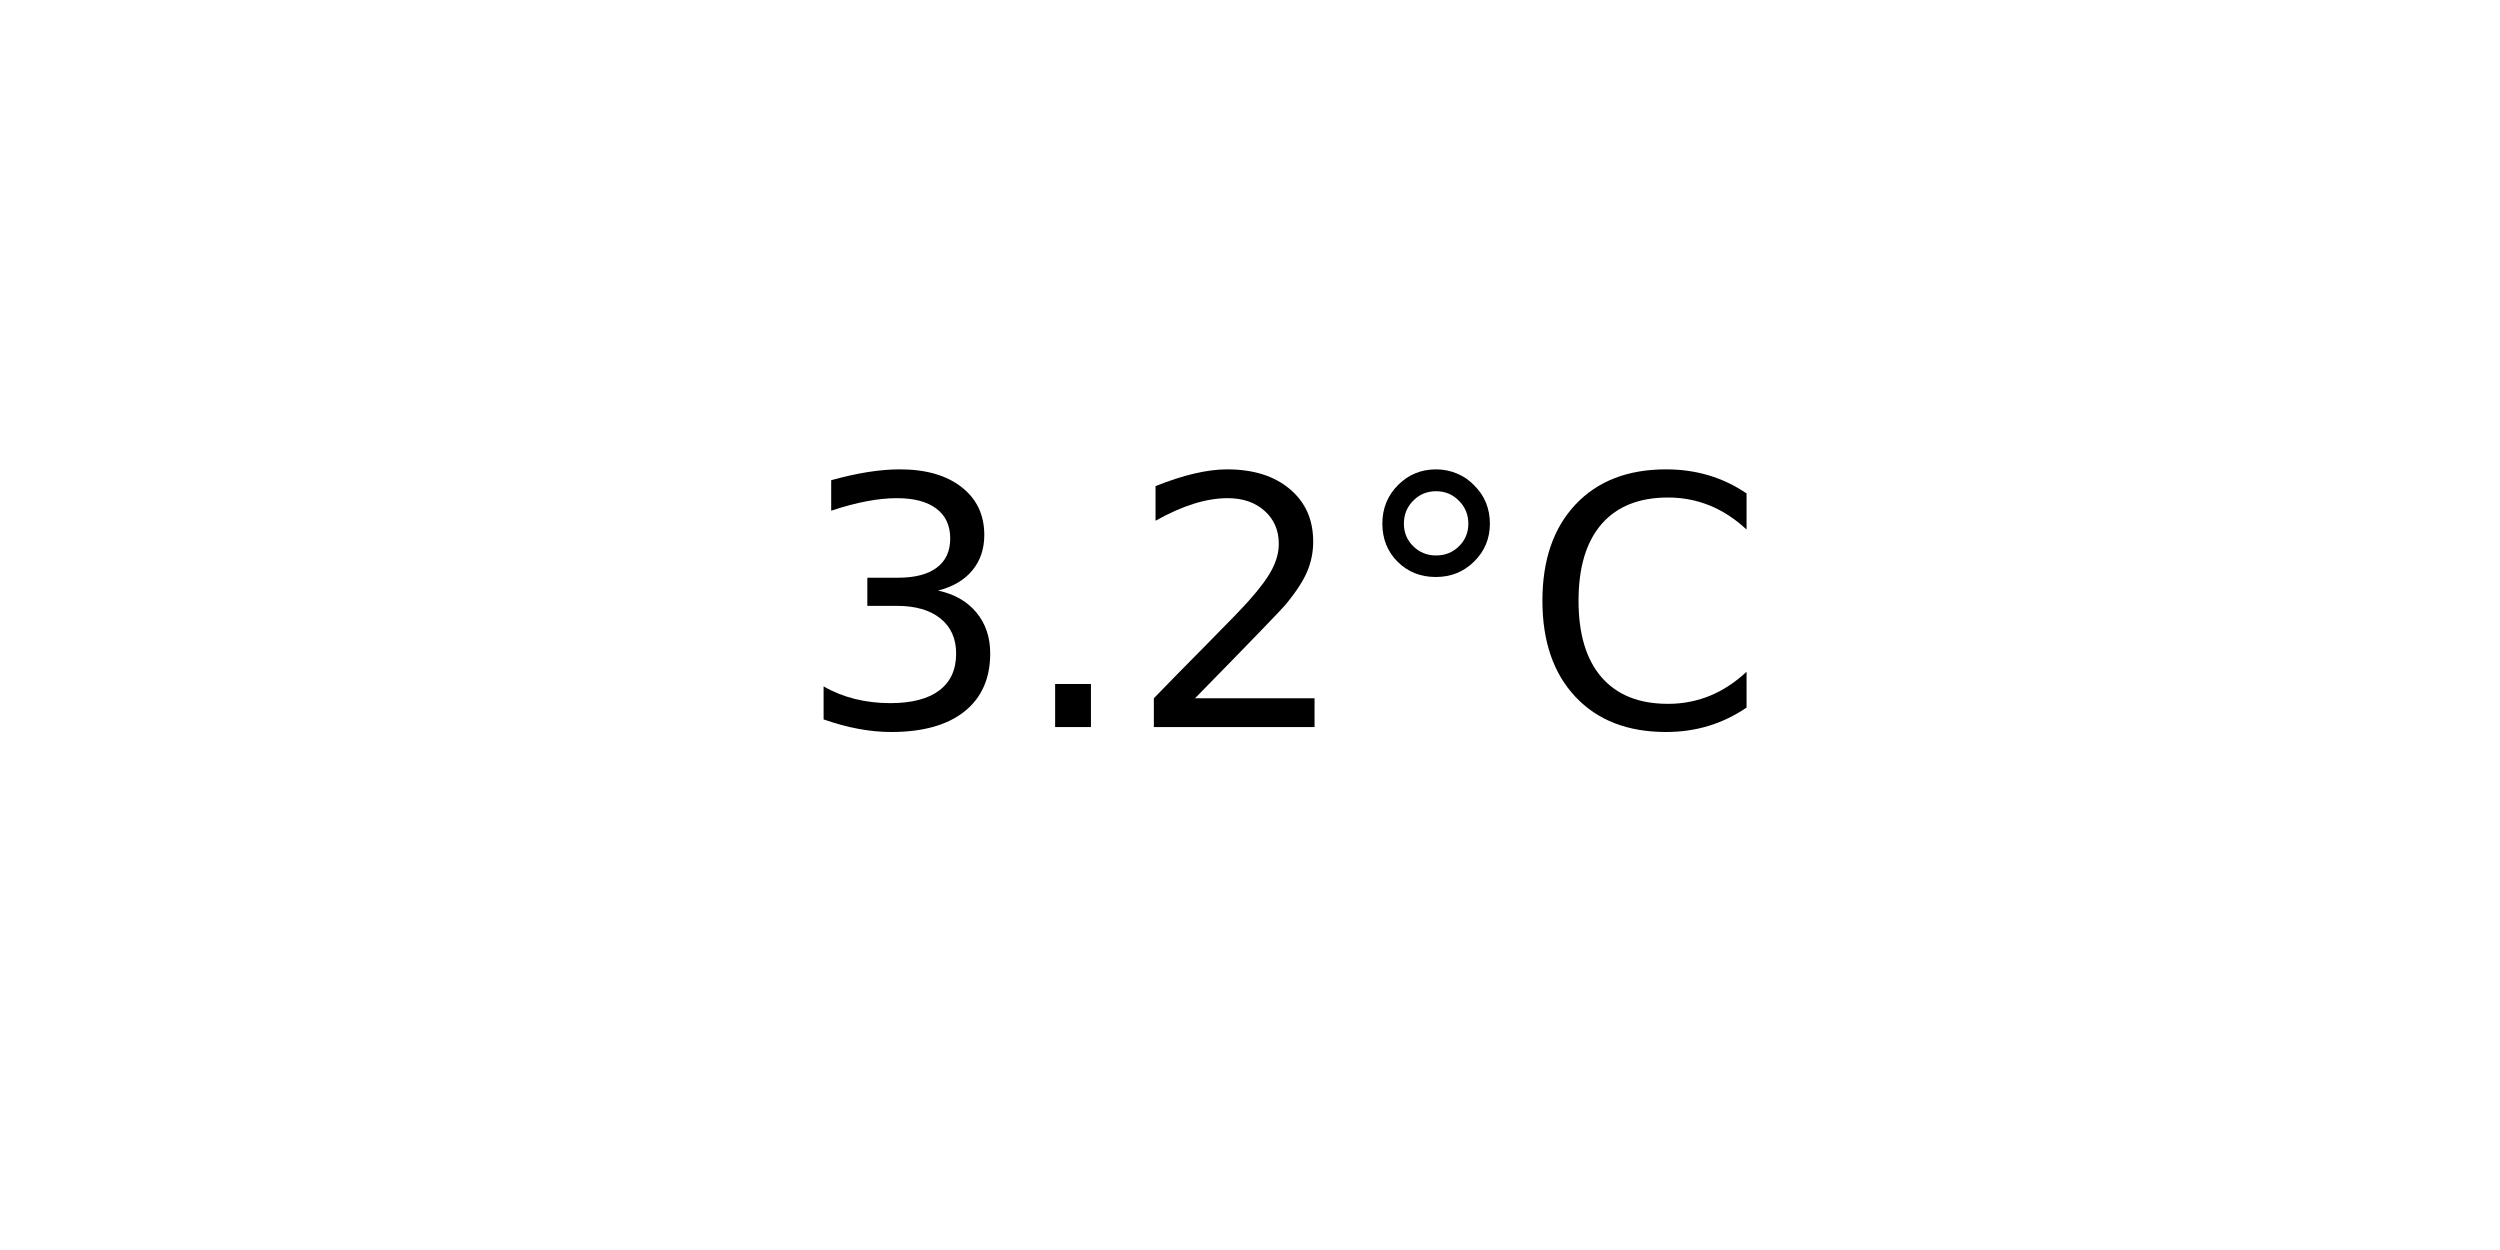
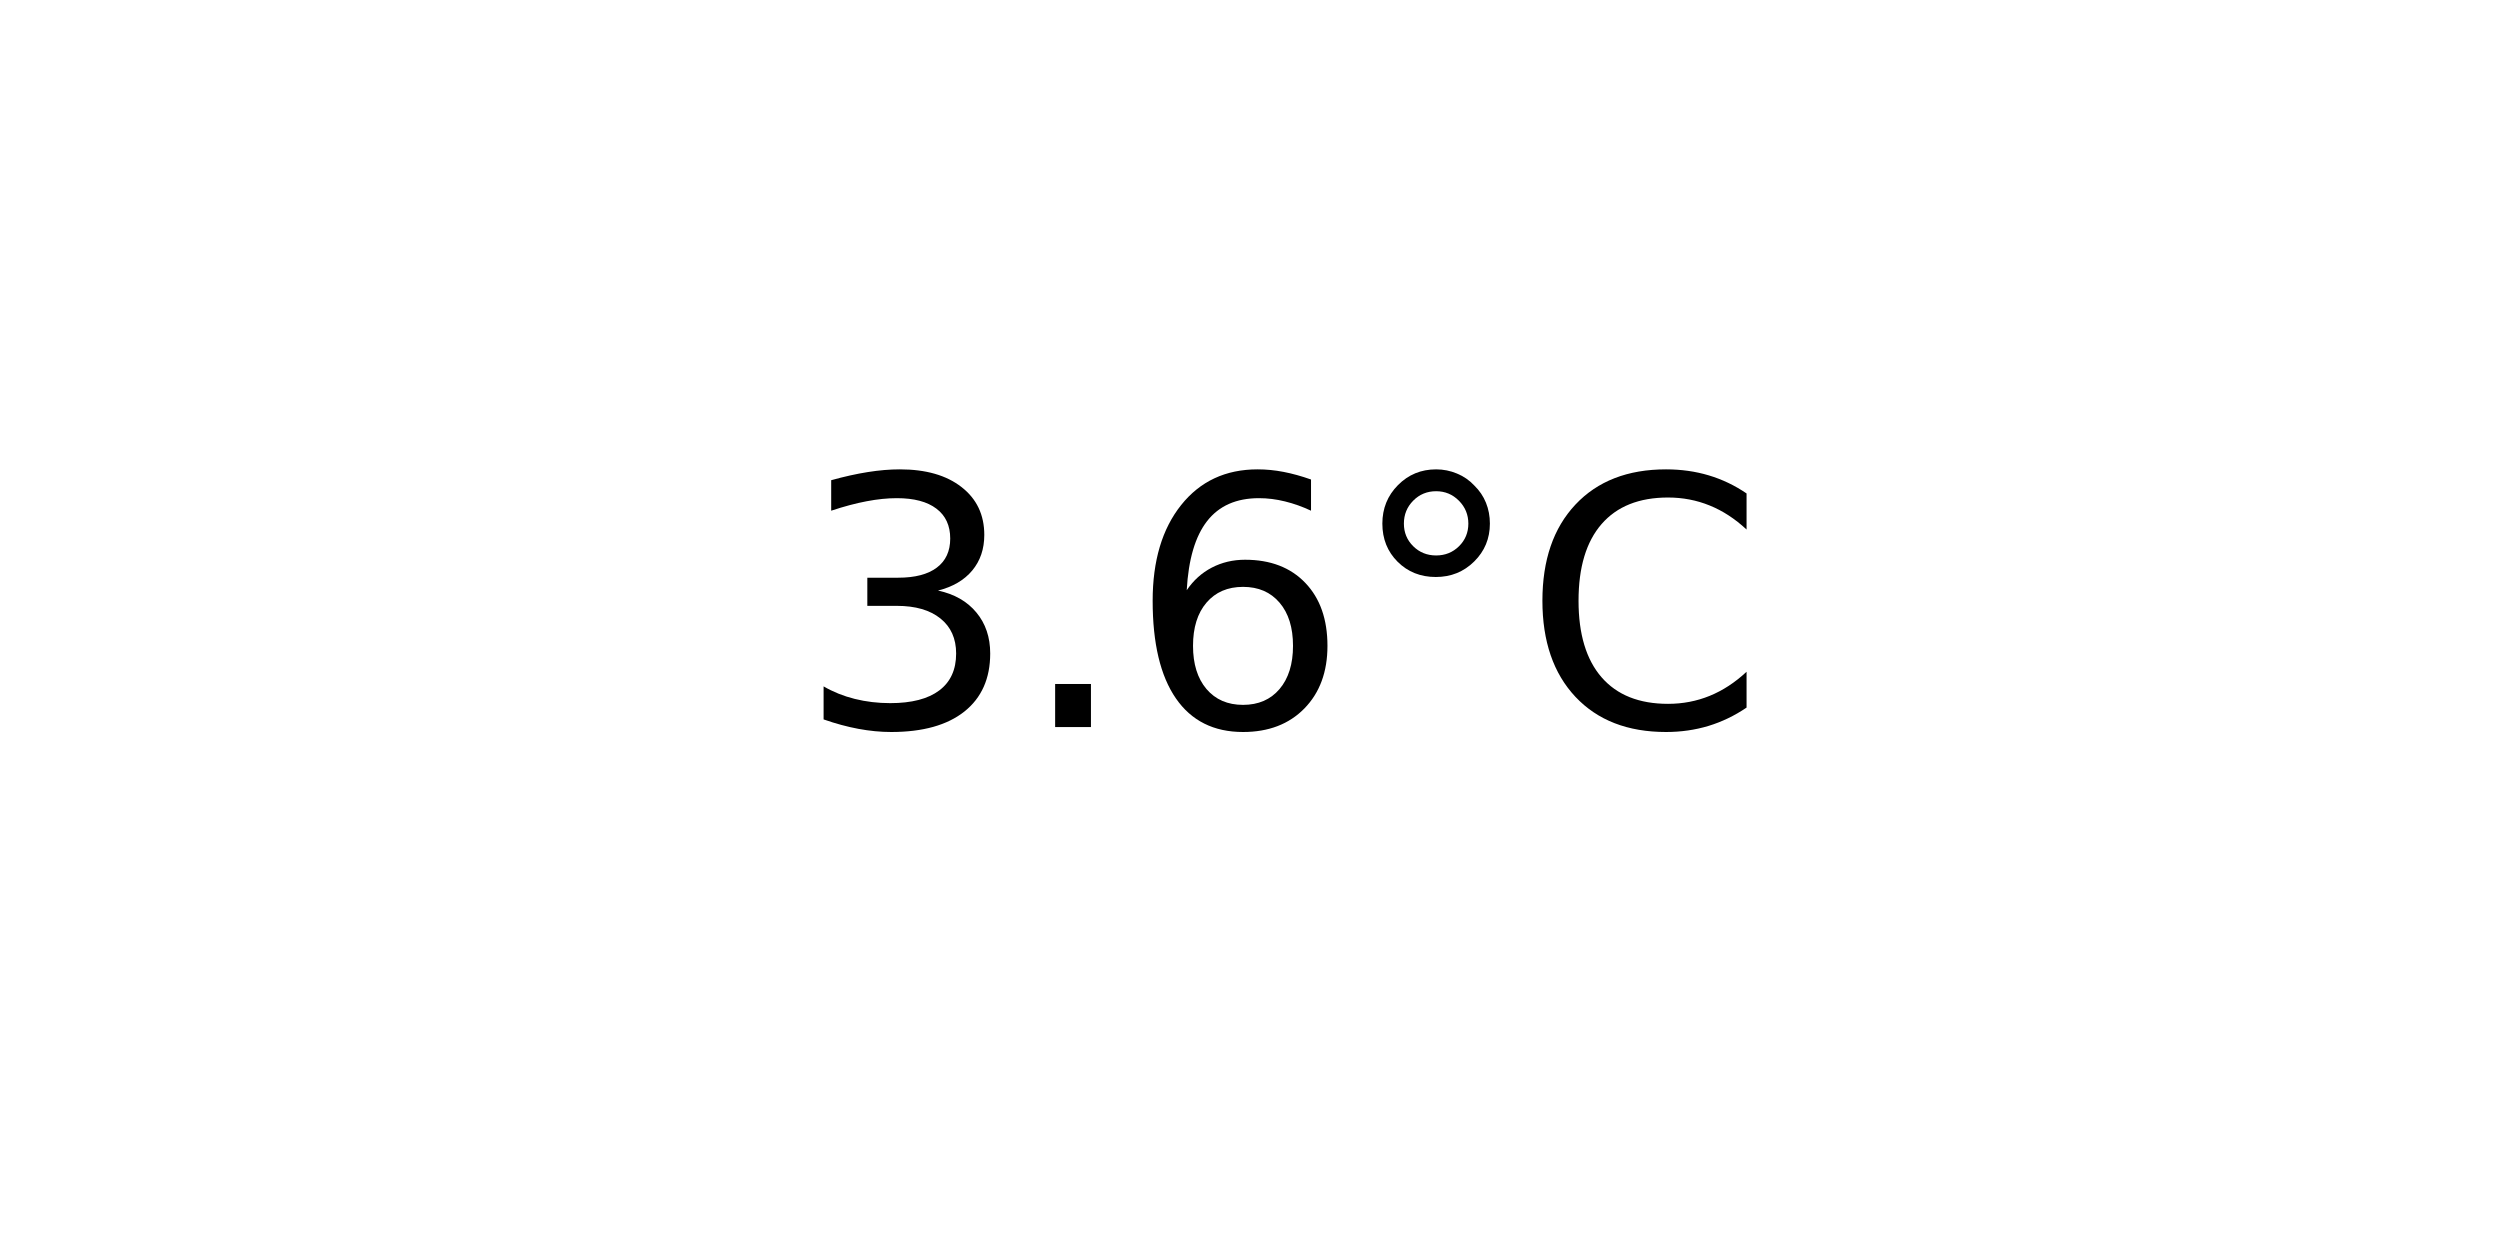
<svg xmlns="http://www.w3.org/2000/svg" xmlns:xlink="http://www.w3.org/1999/xlink" width="72pt" height="36pt" viewBox="0 0 72 36" version="1.1">
  <defs>
    <style type="text/css">*{stroke-linejoin: round; stroke-linecap: butt}</style>
  </defs>
  <g id="figure_1">
    <g id="axes_1">
      <g id="text_1">
        <g transform="translate(22.95703 20.93937) scale(0.1 -0.1)">
          <defs>
            <path id="DejaVuSans-33" d="M 2597 2516  Q 3050 2419 3304 2112  Q 3559 1806 3559 1356  Q 3559 666 3084 287  Q 2609 -91 1734 -91  Q 1441 -91 1130 -33  Q 819 25 488 141  L 488 750  Q 750 597 1062 519  Q 1375 441 1716 441  Q 2309 441 2620 675  Q 2931 909 2931 1356  Q 2931 1769 2642 2001  Q 2353 2234 1838 2234  L 1294 2234  L 1294 2753  L 1863 2753  Q 2328 2753 2575 2939  Q 2822 3125 2822 3475  Q 2822 3834 2567 4026  Q 2313 4219 1838 4219  Q 1578 4219 1281 4162  Q 984 4106 628 3988  L 628 4550  Q 988 4650 1302 4700  Q 1616 4750 1894 4750  Q 2613 4750 3031 4423  Q 3450 4097 3450 3541  Q 3450 3153 3228 2886  Q 3006 2619 2597 2516  z " transform="scale(0.015625)" />
            <path id="DejaVuSans-2e" d="M 684 794  L 1344 794  L 1344 0  L 684 0  L 684 794  z " transform="scale(0.015625)" />
-             <path id="DejaVuSans-32" d="M 1228 531  L 3431 531  L 3431 0  L 469 0  L 469 531  Q 828 903 1448 1529  Q 2069 2156 2228 2338  Q 2531 2678 2651 2914  Q 2772 3150 2772 3378  Q 2772 3750 2511 3984  Q 2250 4219 1831 4219  Q 1534 4219 1204 4116  Q 875 4013 500 3803  L 500 4441  Q 881 4594 1212 4672  Q 1544 4750 1819 4750  Q 2544 4750 2975 4387  Q 3406 4025 3406 3419  Q 3406 3131 3298 2873  Q 3191 2616 2906 2266  Q 2828 2175 2409 1742  Q 1991 1309 1228 531  z " transform="scale(0.015625)" />
+             <path id="DejaVuSans-36" d="M 2113 2584  Q 1688 2584 1439 2293  Q 1191 2003 1191 1497  Q 1191 994 1439 701  Q 1688 409 2113 409  Q 2538 409 2786 701  Q 3034 994 3034 1497  Q 3034 2003 2786 2293  Q 2538 2584 2113 2584  z M 3366 4563  L 3366 3988  Q 3128 4100 2886 4159  Q 2644 4219 2406 4219  Q 1781 4219 1451 3797  Q 1122 3375 1075 2522  Q 1259 2794 1537 2939  Q 1816 3084 2150 3084  Q 2853 3084 3261 2657  Q 3669 2231 3669 1497  Q 3669 778 3244 343  Q 2819 -91 2113 -91  Q 1303 -91 875 529  Q 447 1150 447 2328  Q 447 3434 972 4092  Q 1497 4750 2381 4750  Q 2619 4750 2861 4703  Q 3103 4656 3366 4563  z " transform="scale(0.015625)" />
            <path id="DejaVuSans-b0" d="M 1600 4347  Q 1350 4347 1178 4173  Q 1006 4000 1006 3750  Q 1006 3503 1178 3333  Q 1350 3163 1600 3163  Q 1850 3163 2022 3333  Q 2194 3503 2194 3750  Q 2194 3997 2020 4172  Q 1847 4347 1600 4347  z M 1600 4750  Q 1800 4750 1984 4673  Q 2169 4597 2303 4453  Q 2447 4313 2519 4134  Q 2591 3956 2591 3750  Q 2591 3338 2302 3052  Q 2013 2766 1594 2766  Q 1172 2766 890 3047  Q 609 3328 609 3750  Q 609 4169 896 4459  Q 1184 4750 1600 4750  z " transform="scale(0.015625)" />
            <path id="DejaVuSans-43" d="M 4122 4306  L 4122 3641  Q 3803 3938 3442 4084  Q 3081 4231 2675 4231  Q 1875 4231 1450 3742  Q 1025 3253 1025 2328  Q 1025 1406 1450 917  Q 1875 428 2675 428  Q 3081 428 3442 575  Q 3803 722 4122 1019  L 4122 359  Q 3791 134 3420 21  Q 3050 -91 2638 -91  Q 1578 -91 968 557  Q 359 1206 359 2328  Q 359 3453 968 4101  Q 1578 4750 2638 4750  Q 3056 4750 3426 4639  Q 3797 4528 4122 4306  z " transform="scale(0.015625)" />
          </defs>
          <use xlink:href="#DejaVuSans-33" />
          <use xlink:href="#DejaVuSans-2e" x="63.623" />
-           <use xlink:href="#DejaVuSans-32" x="95.41" />
+           <use xlink:href="#DejaVuSans-36" x="95.41" />
          <use xlink:href="#DejaVuSans-b0" x="159.033" />
          <use xlink:href="#DejaVuSans-43" x="209.033" />
        </g>
      </g>
    </g>
  </g>
</svg>
